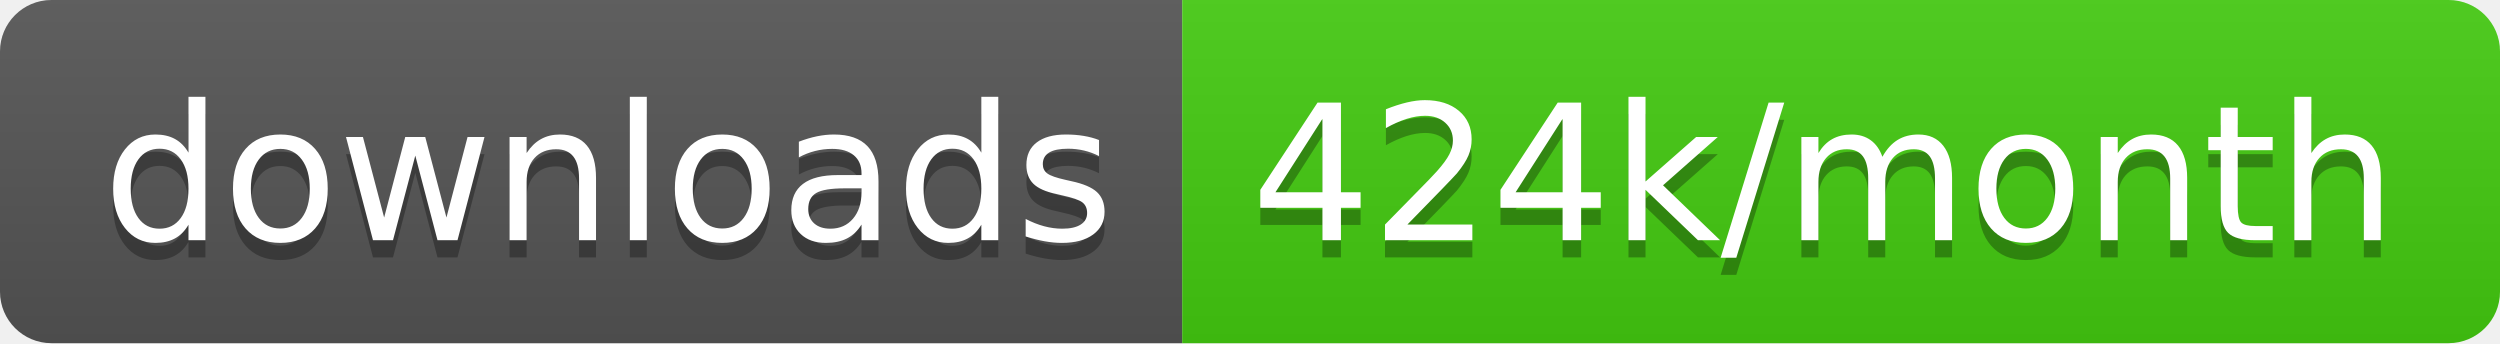
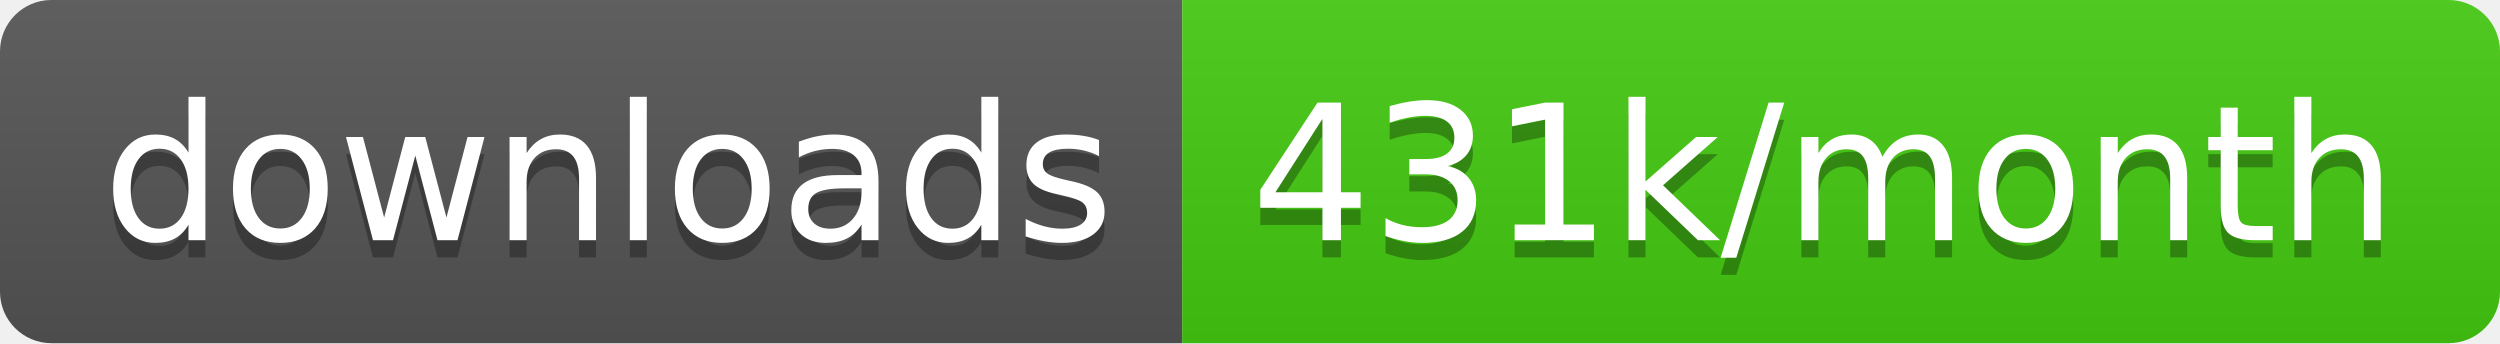
<svg xmlns="http://www.w3.org/2000/svg" width="145.7" height="20">
  <linearGradient id="smooth" x2="0" y2="100%">
    <stop offset="0" stop-color="#bbb" stop-opacity=".1" />
    <stop offset="1" stop-opacity=".1" />
  </linearGradient>
  <clipPath id="round">
    <rect width="145.7" height="20" rx="3" fill="#fff" />
  </clipPath>
  <g clip-path="url(#round)">
    <rect width="68.9" height="20" fill="#555" />
    <rect x="68.9" width="76.8" height="20" fill="#4c1" />
    <rect width="145.7" height="20" fill="url(#smooth)" />
  </g>
  <g fill="#fff" text-anchor="middle" font-family="DejaVu Sans,Verdana,Geneva,sans-serif" font-size="110">
    <text x="354.5" y="150" fill="#010101" fill-opacity=".3" transform="scale(0.1)" textLength="589.0" lengthAdjust="spacing">downloads</text>
    <text x="354.5" y="140" transform="scale(0.1)" textLength="589.0" lengthAdjust="spacing">downloads</text>
-     <text x="1063.0" y="150" fill="#010101" fill-opacity=".3" transform="scale(0.1)" textLength="668.0" lengthAdjust="spacing">424k/month</text>
-     <text x="1063.0" y="140" transform="scale(0.1)" textLength="668.0" lengthAdjust="spacing">424k/month</text>
+     <text x="1063.0" y="150" fill="#010101" fill-opacity=".3" transform="scale(0.1)" textLength="668.0" lengthAdjust="spacing">431k/month</text>
+     <text x="1063.0" y="140" transform="scale(0.1)" textLength="668.0" lengthAdjust="spacing">431k/month</text>
  </g>
</svg>
